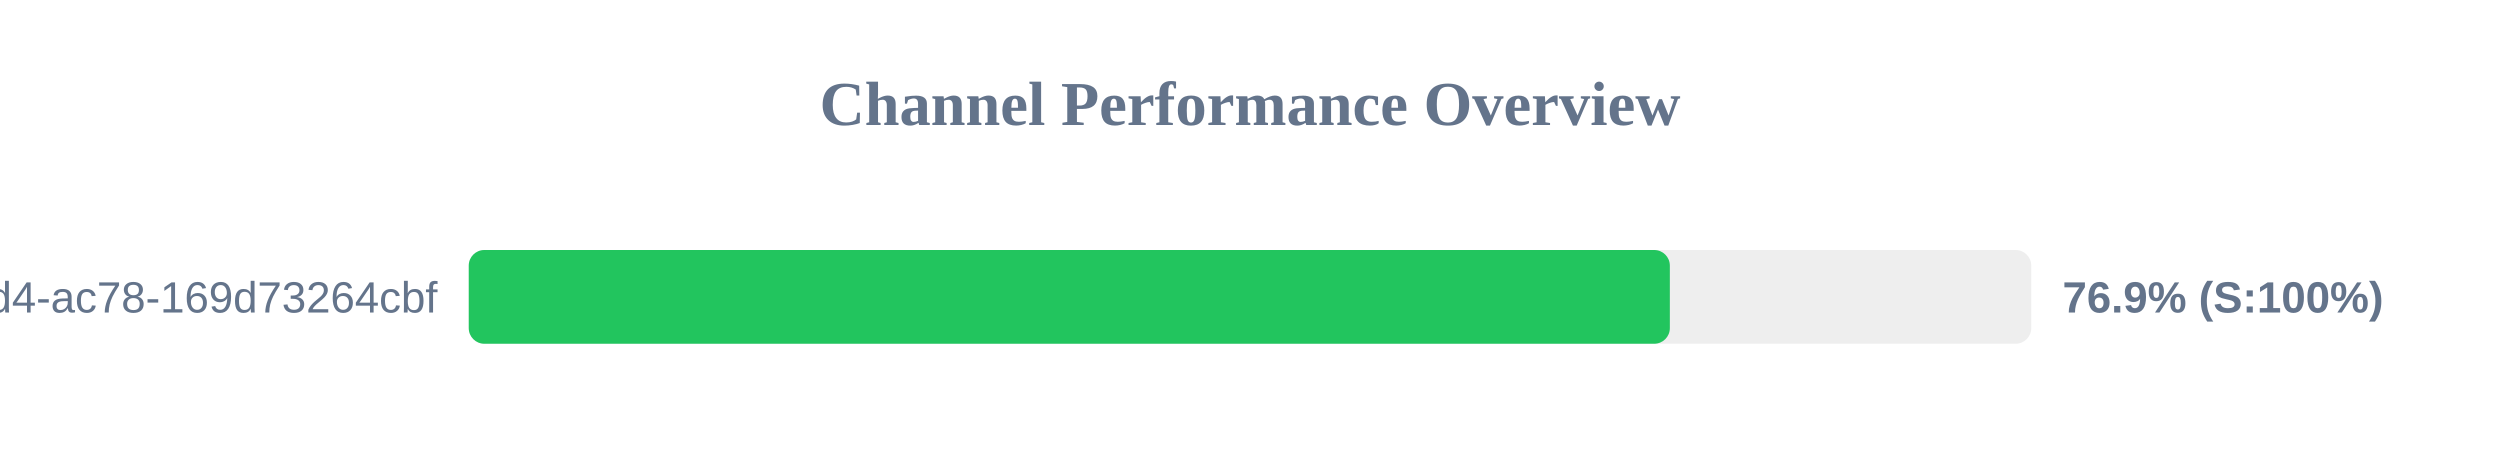
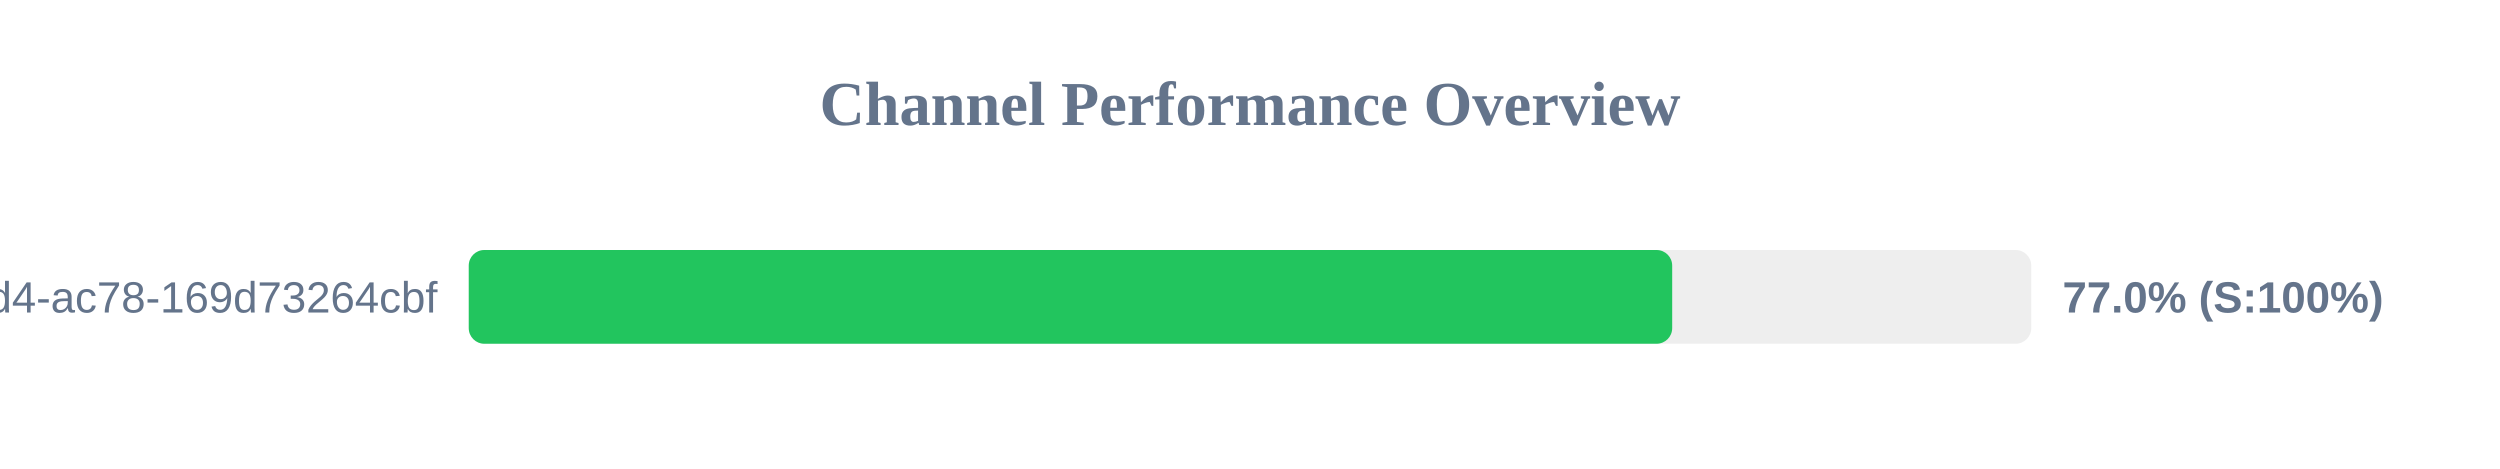
<svg xmlns="http://www.w3.org/2000/svg" width="800" height="150" version="1.1">
  <style>
        .row { font: 14px Arial; fill: #64748b; }
        .score { font: bold 14px Arial; fill: #64748b; }
    </style>
  <text x="400" y="40" text-anchor="middle" font-size="20px" font-weight="bold" fill="#64748b">Channel Performance Overview</text>
  <rect x="150" y="80" width="500" height="30" fill="#eee" rx="5" />
-   <rect x="150" y="80" width="384.35" height="30" fill="#22c55e" rx="5" />
+   <rect x="150" y="80" width="385.1" height="30" fill="#22c55e" rx="5" />
  <text x="140" y="100" text-anchor="end" class="row">?uuid=48c2c901-72e6-46d4-ac78-169d73264cbf</text>
-   <text x="660" y="100" text-anchor="start" class="score">76.9% (S:100%)</text>
+   <text x="660" y="100" text-anchor="start" class="score">77.0% (S:100%)</text>
</svg>
